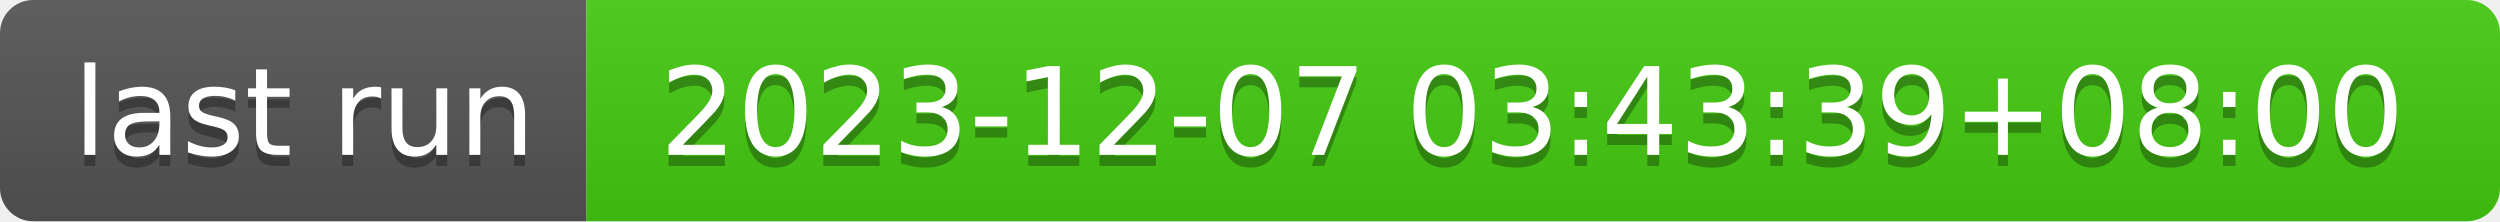
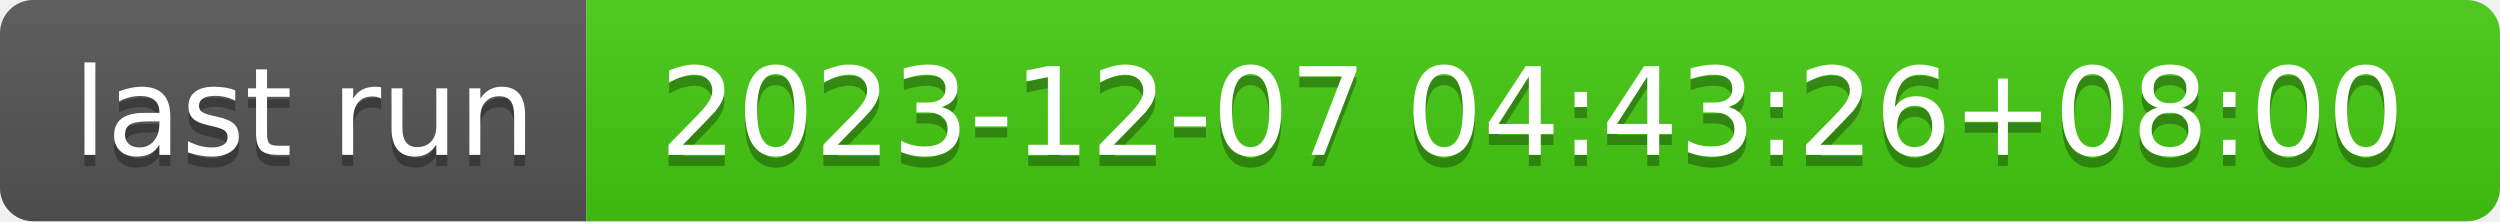
- <svg xmlns="http://www.w3.org/2000/svg" width="226" height="20" role="img" aria-label="last run: 2023-12-07 03:43:39+08:00">
+ <svg xmlns="http://www.w3.org/2000/svg" width="226" height="20" role="img" aria-label="last run: 2023-12-07 04:43:26+08:00">
  <linearGradient id="s" x2="0" y2="100%">
    <stop offset="0" stop-color="#bbb" stop-opacity=".1" />
    <stop offset="1" stop-opacity=".1" />
  </linearGradient>
  <clipPath id="r">
    <rect width="226" height="20" rx="3" fill="#fff" />
  </clipPath>
  <g clip-path="url(#r)">
    <rect width="53" height="20" fill="#555" />
    <rect x="53" width="173" height="20" fill="#4c1" />
    <rect width="226" height="20" fill="url(#s)" />
  </g>
  <g fill="#fff" text-anchor="middle" font-family="Verdana,Geneva,DejaVu Sans,sans-serif" text-rendering="geometricPrecision" font-size="110">
    <text aria-hidden="true" x="275" y="150" fill="#010101" fill-opacity=".3" transform="scale(.1)" textLength="430">last run</text>
    <text x="275" y="140" transform="scale(.1)" fill="#fff" textLength="430">last run</text>
-     <text aria-hidden="true" x="1385" y="150" fill="#010101" fill-opacity=".3" transform="scale(.1)" textLength="1630">2023-12-07 03:43:39+08:00</text>
-     <text x="1385" y="140" transform="scale(.1)" fill="#fff" textLength="1630">2023-12-07 03:43:39+08:00</text>
+     <text aria-hidden="true" x="1385" y="150" fill="#010101" fill-opacity=".3" transform="scale(.1)" textLength="1630">2023-12-07 04:43:26+08:00</text>
+     <text x="1385" y="140" transform="scale(.1)" fill="#fff" textLength="1630">2023-12-07 04:43:26+08:00</text>
  </g>
</svg>
